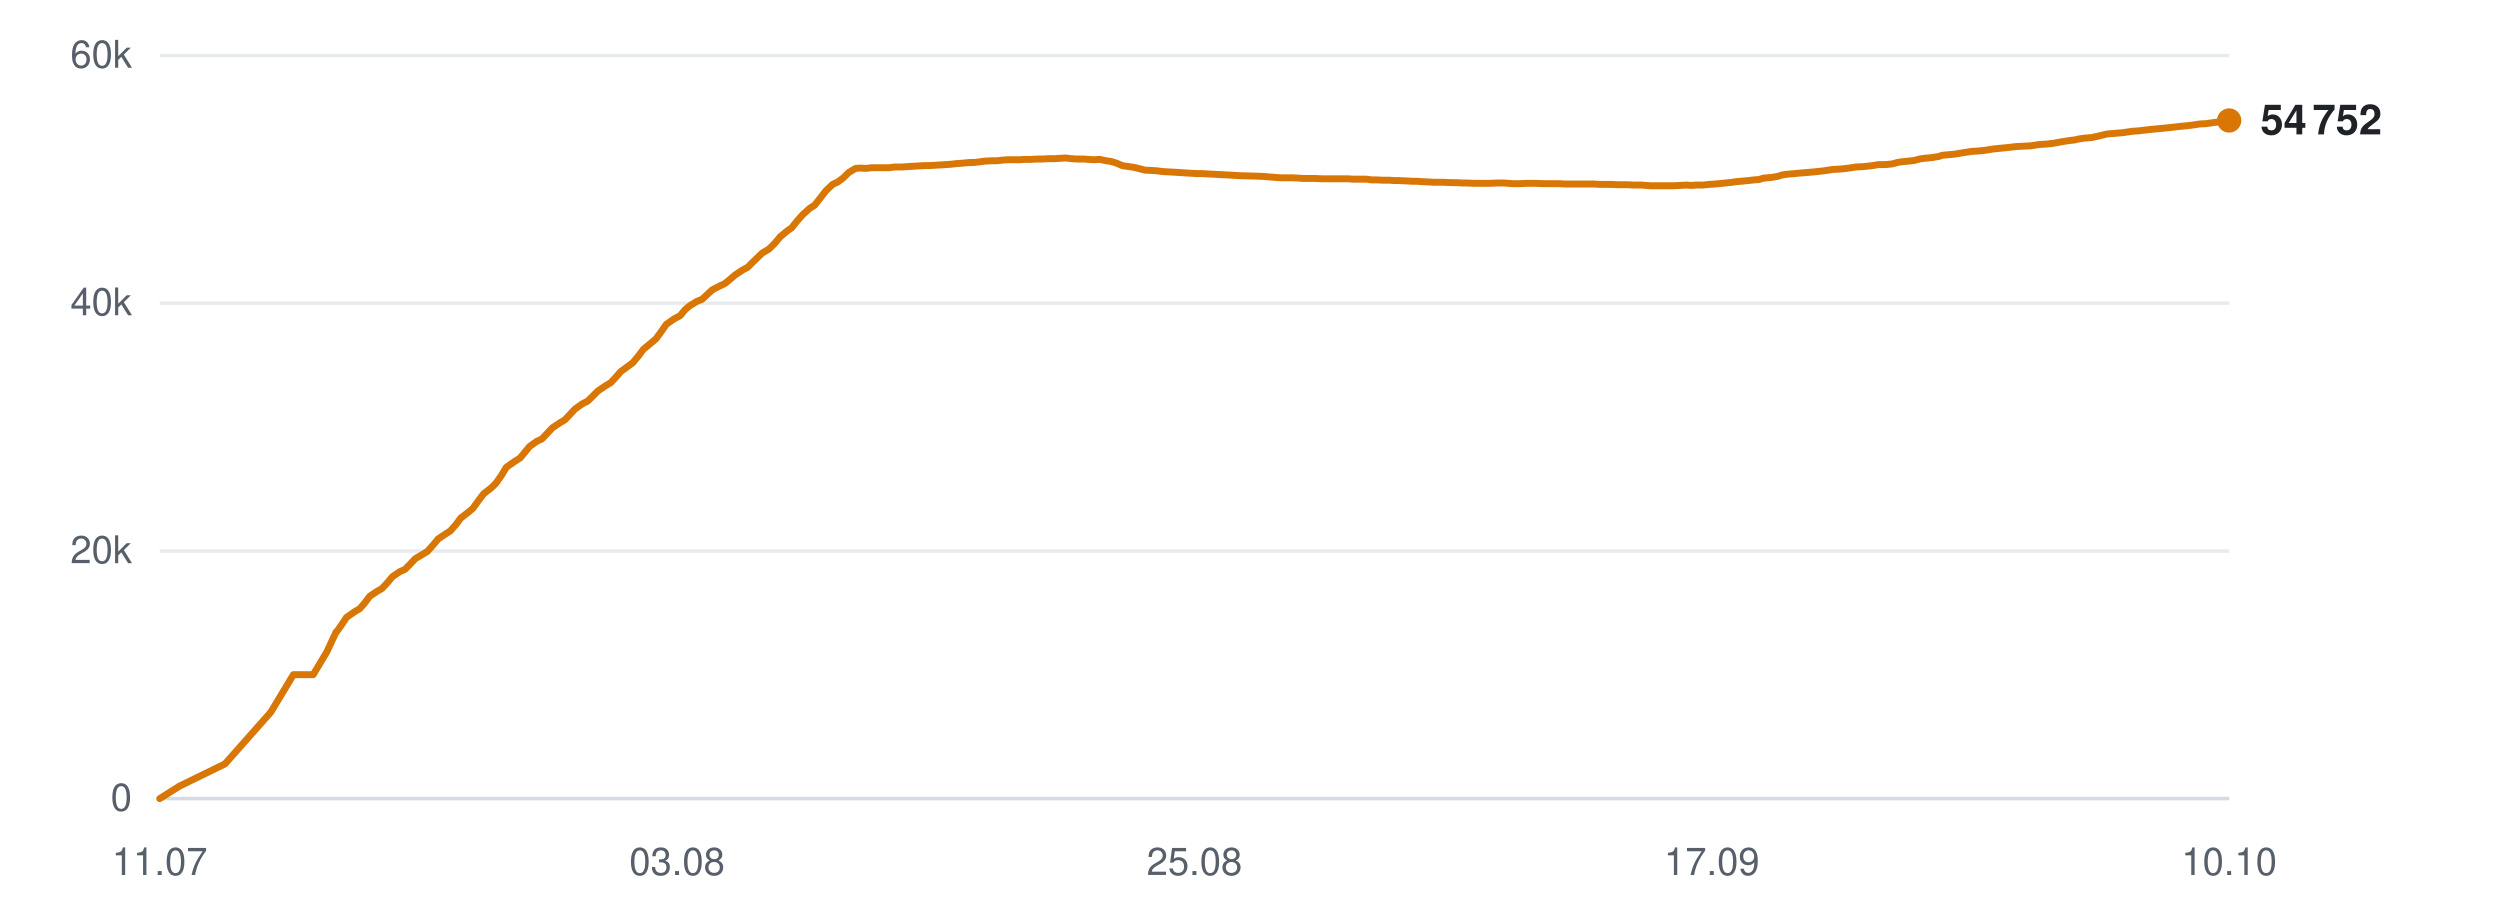
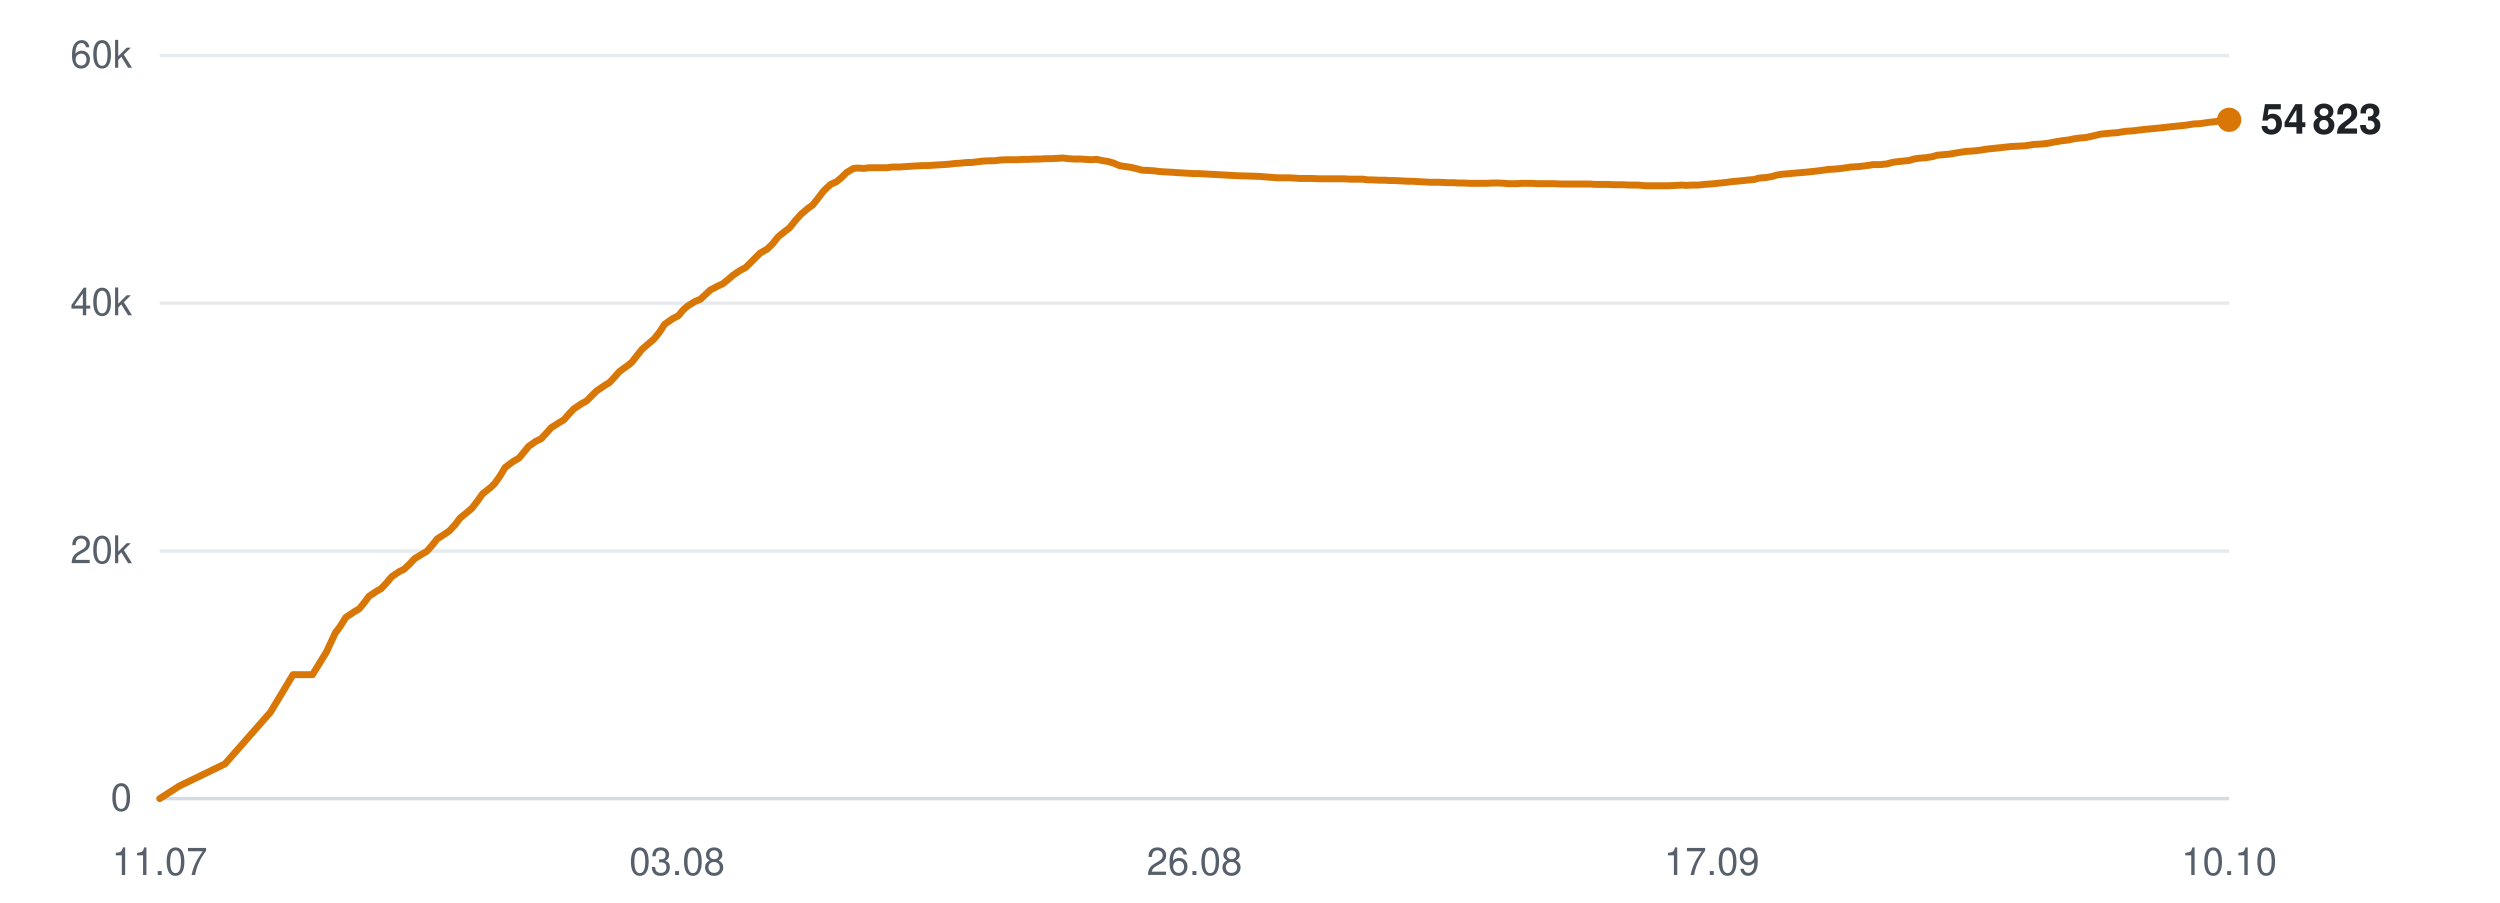
<svg xmlns="http://www.w3.org/2000/svg" viewBox="0 0 720 260" width="720" height="260" role="img" aria-label="Subscribers over time">
  <line x1="46" y1="230.0" x2="642" y2="230.0" stroke="#d0d7de" stroke-width="1" opacity="0.9" />
  <text x="38" y="233.5" text-anchor="end" font-family="-apple-system,BlinkMacSystemFont,'Segoe UI',Helvetica,Arial,sans-serif" font-size="11" fill="#57606a">0</text>
  <line x1="46" y1="158.7" x2="642" y2="158.7" stroke="#d0d7de" stroke-width="1" opacity="0.5" />
  <text x="38" y="162.2" text-anchor="end" font-family="-apple-system,BlinkMacSystemFont,'Segoe UI',Helvetica,Arial,sans-serif" font-size="11" fill="#57606a">20k</text>
  <line x1="46" y1="87.3" x2="642" y2="87.3" stroke="#d0d7de" stroke-width="1" opacity="0.5" />
  <text x="38" y="90.8" text-anchor="end" font-family="-apple-system,BlinkMacSystemFont,'Segoe UI',Helvetica,Arial,sans-serif" font-size="11" fill="#57606a">40k</text>
  <line x1="46" y1="16.0" x2="642" y2="16.0" stroke="#d0d7de" stroke-width="1" opacity="0.5" />
  <text x="38" y="19.5" text-anchor="end" font-family="-apple-system,BlinkMacSystemFont,'Segoe UI',Helvetica,Arial,sans-serif" font-size="11" fill="#57606a">60k</text>
  <text x="46.0" y="252" text-anchor="middle" font-family="-apple-system,BlinkMacSystemFont,'Segoe UI',Helvetica,Arial,sans-serif" font-size="11" fill="#57606a">11.07</text>
  <text x="195.0" y="252" text-anchor="middle" font-family="-apple-system,BlinkMacSystemFont,'Segoe UI',Helvetica,Arial,sans-serif" font-size="11" fill="#57606a">03.08</text>
-   <text x="344.0" y="252" text-anchor="middle" font-family="-apple-system,BlinkMacSystemFont,'Segoe UI',Helvetica,Arial,sans-serif" font-size="11" fill="#57606a">25.08</text>
+   <text x="344.0" y="252" text-anchor="middle" font-family="-apple-system,BlinkMacSystemFont,'Segoe UI',Helvetica,Arial,sans-serif" font-size="11" fill="#57606a">26.08</text>
  <text x="493.0" y="252" text-anchor="middle" font-family="-apple-system,BlinkMacSystemFont,'Segoe UI',Helvetica,Arial,sans-serif" font-size="11" fill="#57606a">17.09</text>
  <text x="642.0" y="252" text-anchor="middle" font-family="-apple-system,BlinkMacSystemFont,'Segoe UI',Helvetica,Arial,sans-serif" font-size="11" fill="#57606a">10.10</text>
-   <polyline points="46.0,230.0 51.7,226.4 64.8,220.0 78.0,205.1 84.5,194.3 90.2,194.3 94.1,187.8 96.8,182.0 97.0,181.9 97.0,181.9 98.2,180.2 99.8,177.8 102.1,176.2 103.6,175.3 105.0,173.7 106.5,171.7 108.6,170.3 110.0,169.5 111.5,167.9 113.0,166.1 115.2,164.6 116.6,164.0 118.1,162.5 119.6,160.9 121.8,159.6 123.1,158.8 124.7,157.0 126.2,155.2 128.3,153.8 129.7,152.9 131.2,151.2 132.7,149.2 134.9,147.5 136.2,146.4 137.7,144.3 139.3,142.2 141.6,140.4 142.8,139.2 144.3,137.1 145.8,134.6 148.2,132.9 149.8,131.9 151.2,130.2 152.5,128.6 154.6,127.1 156.1,126.4 157.6,124.8 159.1,123.2 161.2,121.8 162.7,120.9 164.2,119.3 165.6,117.8 167.7,116.3 169.3,115.5 170.8,114.0 172.2,112.6 174.4,111.1 175.9,110.2 177.4,108.6 178.8,107.0 181.0,105.4 182.3,104.4 183.8,102.6 185.3,100.6 187.6,98.7 188.9,97.6 190.3,95.7 191.9,93.4 194.2,91.8 195.9,90.9 197.3,89.2 198.6,88.1 200.7,86.8 202.2,86.2 203.7,84.8 205.1,83.5 207.2,82.4 208.7,81.7 210.2,80.5 211.7,79.2 213.8,77.8 215.3,77.0 216.8,75.5 219.5,72.9 221.5,71.7 223.1,70.1 224.7,68.2 226.6,66.6 228.0,65.6 229.6,63.6 231.2,61.8 233.2,60.0 234.6,59.1 236.2,57.1 237.8,55.0 239.8,53.1 241.3,52.4 242.9,51.2 244.4,49.7 246.4,48.5 247.8,48.4 249.5,48.5 251.0,48.3 253.0,48.3 254.4,48.3 256.1,48.3 257.6,48.1 259.7,48.1 261.0,48.0 262.7,47.9 264.2,47.8 266.2,47.7 267.6,47.7 269.2,47.6 270.7,47.5 272.5,47.4 273.9,47.3 275.6,47.1 277.2,47.0 279.1,46.8 280.5,46.8 282.2,46.6 283.7,46.4 285.7,46.3 287.2,46.3 288.8,46.1 290.4,46.0 292.3,46.0 293.7,46.0 295.4,45.9 296.9,45.9 298.8,45.8 300.3,45.8 301.9,45.7 303.5,45.7 305.4,45.6 306.9,45.5 308.5,45.7 310.1,45.8 312.0,45.8 313.4,45.9 315.1,46.0 316.7,45.9 318.6,46.3 320.0,46.5 321.6,47.0 323.2,47.7 325.2,48.0 326.6,48.2 328.2,48.6 329.8,49.0 331.8,49.1 333.3,49.2 334.8,49.4 336.4,49.5 338.3,49.6 339.8,49.7 341.4,49.8 343.0,49.9 344.9,50.0 346.3,50.0 348.0,50.1 349.9,50.2 353.7,50.4 357.1,50.6 360.7,50.7 363.7,50.8 366.1,51.0 368.7,51.2 369.8,51.2 372.2,51.2 374.0,51.3 375.3,51.4 376.5,51.4 378.8,51.4 381.1,51.5 383.5,51.5 385.3,51.5 387.0,51.5 388.4,51.5 389.6,51.6 391.7,51.6 393.5,51.6 395.0,51.8 396.2,51.8 398.3,51.9 400.1,51.9 401.5,52.0 402.8,52.0 404.8,52.1 406.7,52.2 408.1,52.2 409.3,52.3 411.4,52.4 413.1,52.5 414.3,52.5 415.7,52.5 418.0,52.6 419.7,52.6 421.0,52.7 422.3,52.7 424.6,52.8 426.8,52.8 429.2,52.8 431.2,52.7 433.0,52.7 434.5,52.8 435.7,52.9 437.8,52.9 439.6,52.8 441.0,52.8 442.2,52.8 444.4,52.9 446.2,52.9 447.5,52.9 448.8,52.9 450.9,53.0 452.8,53.0 454.1,53.0 455.4,53.0 457.5,53.0 459.2,53.0 460.5,53.1 461.8,53.1 464.1,53.1 466.0,53.2 467.3,53.2 468.5,53.2 470.7,53.3 472.9,53.3 475.3,53.5 477.3,53.5 479.2,53.5 480.6,53.5 481.8,53.5 483.8,53.4 485.7,53.3 487.2,53.4 488.4,53.3 490.4,53.3 492.3,53.1 493.8,53.0 495.0,52.9 497.0,52.7 498.8,52.5 500.2,52.3 501.4,52.2 503.5,52.0 505.3,51.8 506.6,51.7 507.9,51.3 510.2,51.1 512.0,50.8 513.2,50.4 514.5,50.2 516.8,50.0 518.9,49.8 521.4,49.6 523.4,49.4 525.2,49.2 526.6,49.0 527.8,48.8 529.9,48.7 531.8,48.5 533.2,48.3 534.4,48.1 536.5,48.0 538.4,47.8 539.9,47.6 541.0,47.4 543.1,47.4 545.0,47.2 546.4,46.8 547.6,46.6 549.7,46.4 551.4,46.2 552.8,45.8 554.1,45.6 556.3,45.4 558.2,45.1 559.5,44.7 560.7,44.6 562.9,44.4 565.3,44.0 567.8,43.6 569.6,43.5 571.6,43.3 574.1,42.9 576.1,42.7 578.1,42.5 580.7,42.2 582.8,42.1 584.8,42.0 587.4,41.6 589.3,41.5 591.2,41.3 593.9,40.8 595.8,40.5 597.5,40.3 598.8,40.0 600.2,39.8 602.5,39.6 604.3,39.2 606.8,38.6 609.1,38.4 611.5,38.2 614.1,37.8 615.8,37.7 619.1,37.3 622.3,37.0 624.3,36.8 627.0,36.5 628.9,36.3 630.9,36.1 633.6,35.7 635.5,35.6 637.5,35.3 640.0,35.0 642.0,34.7" fill="none" stroke="#d97706" stroke-width="2" stroke-linejoin="round" stroke-linecap="round" />
-   <circle cx="642.0" cy="34.7" r="3.5" fill="#d97706" />
-   <text x="651.0" y="38.7" font-family="-apple-system,BlinkMacSystemFont,'Segoe UI',Helvetica,Arial,sans-serif" font-size="12" font-weight="600" fill="#1f2328">54 752</text>
+   <polyline points="46.0,230.0 51.6,226.4 64.8,220.0 77.9,205.1 84.4,194.3 90.0,194.3 94.0,187.8 96.7,182.0 96.8,181.9 96.9,181.9 98.1,180.2 99.6,177.8 102.0,176.2 103.5,175.3 104.8,173.7 106.3,171.7 108.4,170.3 109.8,169.5 111.3,167.9 112.8,166.1 115.0,164.6 116.3,164.0 117.9,162.5 119.4,160.9 121.5,159.6 122.9,158.8 124.5,157.0 125.9,155.2 128.1,153.8 129.4,152.9 131.0,151.2 132.5,149.2 134.6,147.5 135.9,146.4 137.5,144.3 139.0,142.2 141.3,140.4 142.5,139.2 144.0,137.1 145.5,134.6 147.8,132.9 149.5,131.9 150.9,130.2 152.2,128.6 154.3,127.1 155.8,126.4 157.3,124.8 158.7,123.2 160.9,121.8 162.4,120.9 163.8,119.3 165.2,117.8 167.4,116.3 168.9,115.5 170.4,114.0 171.8,112.6 174.0,111.1 175.5,110.2 177.0,108.6 178.4,107.0 180.6,105.4 181.9,104.4 183.3,102.6 184.9,100.6 187.1,98.7 188.4,97.6 189.9,95.7 191.4,93.4 193.7,91.8 195.4,90.9 196.8,89.2 198.1,88.1 200.2,86.8 201.7,86.2 203.2,84.8 204.6,83.5 206.7,82.4 208.2,81.7 209.7,80.5 211.2,79.2 213.3,77.8 214.8,77.0 216.3,75.5 218.9,72.9 221.0,71.7 222.6,70.1 224.1,68.2 226.1,66.6 227.4,65.6 229.0,63.6 230.6,61.8 232.7,60.0 234.0,59.1 235.6,57.1 237.2,55.0 239.2,53.1 240.8,52.4 242.3,51.2 243.8,49.7 245.8,48.5 247.2,48.4 248.8,48.5 250.4,48.3 252.4,48.3 253.8,48.3 255.4,48.3 257.0,48.1 259.0,48.1 260.4,48.0 262.0,47.9 263.5,47.8 265.5,47.7 266.9,47.7 268.5,47.6 270.0,47.5 271.8,47.4 273.2,47.3 274.9,47.1 276.5,47.0 278.4,46.8 279.8,46.8 281.4,46.6 283.0,46.4 285.0,46.3 286.4,46.3 288.0,46.1 289.6,46.0 291.5,46.0 292.9,46.0 294.6,45.9 296.2,45.9 298.1,45.8 299.5,45.8 301.2,45.7 302.7,45.7 304.6,45.6 306.1,45.5 307.7,45.7 309.3,45.8 311.2,45.8 312.6,45.9 314.3,46.0 315.9,45.9 317.7,46.3 319.1,46.5 320.8,47.0 322.4,47.7 324.3,48.0 325.7,48.2 327.4,48.6 328.9,49.0 330.9,49.1 332.4,49.2 334.0,49.4 335.5,49.5 337.4,49.6 338.9,49.7 340.5,49.8 342.1,49.9 344.0,50.0 345.4,50.0 347.1,50.1 348.9,50.2 352.7,50.4 356.1,50.6 359.7,50.7 362.7,50.8 365.1,51.0 367.7,51.2 368.9,51.2 371.2,51.2 373.0,51.3 374.3,51.4 375.5,51.4 377.8,51.4 380.1,51.5 382.5,51.5 384.2,51.5 386.0,51.5 387.4,51.5 388.6,51.6 390.6,51.6 392.5,51.6 393.9,51.8 395.1,51.8 397.2,51.9 399.0,51.9 400.4,52.0 401.7,52.0 403.7,52.1 405.6,52.2 407.0,52.2 408.2,52.3 410.3,52.4 411.9,52.5 413.2,52.5 414.6,52.5 416.9,52.6 418.6,52.6 419.8,52.7 421.2,52.7 423.5,52.8 425.6,52.8 428.0,52.8 430.0,52.7 431.8,52.7 433.3,52.8 434.5,52.9 436.6,52.9 438.4,52.8 439.8,52.8 441.0,52.8 443.1,52.9 444.9,52.9 446.3,52.9 447.5,52.9 449.7,53.0 451.5,53.0 452.9,53.0 454.1,53.0 456.2,53.0 457.9,53.0 459.2,53.1 460.6,53.1 462.8,53.1 464.8,53.2 466.0,53.2 467.2,53.2 469.4,53.3 471.6,53.3 474.0,53.5 476.0,53.5 477.8,53.5 479.3,53.5 480.5,53.5 482.5,53.4 484.4,53.3 485.8,53.4 487.0,53.3 489.1,53.3 490.9,53.1 492.4,53.0 493.6,52.9 495.6,52.7 497.4,52.5 498.8,52.3 500.0,52.2 502.1,52.0 503.9,51.8 505.2,51.7 506.5,51.3 508.8,51.1 510.5,50.8 511.8,50.4 513.1,50.2 515.3,50.0 517.5,49.8 520.0,49.6 521.9,49.4 523.7,49.2 525.2,49.0 526.4,48.8 528.4,48.7 530.3,48.5 531.8,48.3 533.0,48.1 535.0,48.0 536.9,47.8 538.3,47.6 539.5,47.4 541.6,47.4 543.4,47.2 544.9,46.8 546.1,46.6 548.1,46.4 549.9,46.2 551.2,45.8 552.5,45.6 554.8,45.4 556.6,45.1 557.9,44.7 559.1,44.6 561.4,44.4 563.7,44.0 566.2,43.6 568.0,43.5 570.0,43.3 572.5,42.9 574.5,42.7 576.4,42.5 579.1,42.2 581.2,42.1 583.2,42.0 585.7,41.6 587.7,41.5 589.6,41.3 592.2,40.8 594.1,40.5 595.9,40.3 597.1,40.0 598.5,39.8 600.8,39.6 602.6,39.2 605.1,38.6 607.3,38.4 609.8,38.2 612.3,37.8 614.1,37.7 617.3,37.3 620.5,37.0 622.6,36.8 625.2,36.5 627.1,36.3 629.2,36.1 631.8,35.7 633.7,35.6 635.7,35.3 638.2,35.0 640.2,34.7 642.0,34.5" fill="none" stroke="#d97706" stroke-width="2" stroke-linejoin="round" stroke-linecap="round" />
+   <circle cx="642.0" cy="34.5" r="3.5" fill="#d97706" />
+   <text x="651.0" y="38.5" font-family="-apple-system,BlinkMacSystemFont,'Segoe UI',Helvetica,Arial,sans-serif" font-size="12" font-weight="600" fill="#1f2328">54 823</text>
</svg>
